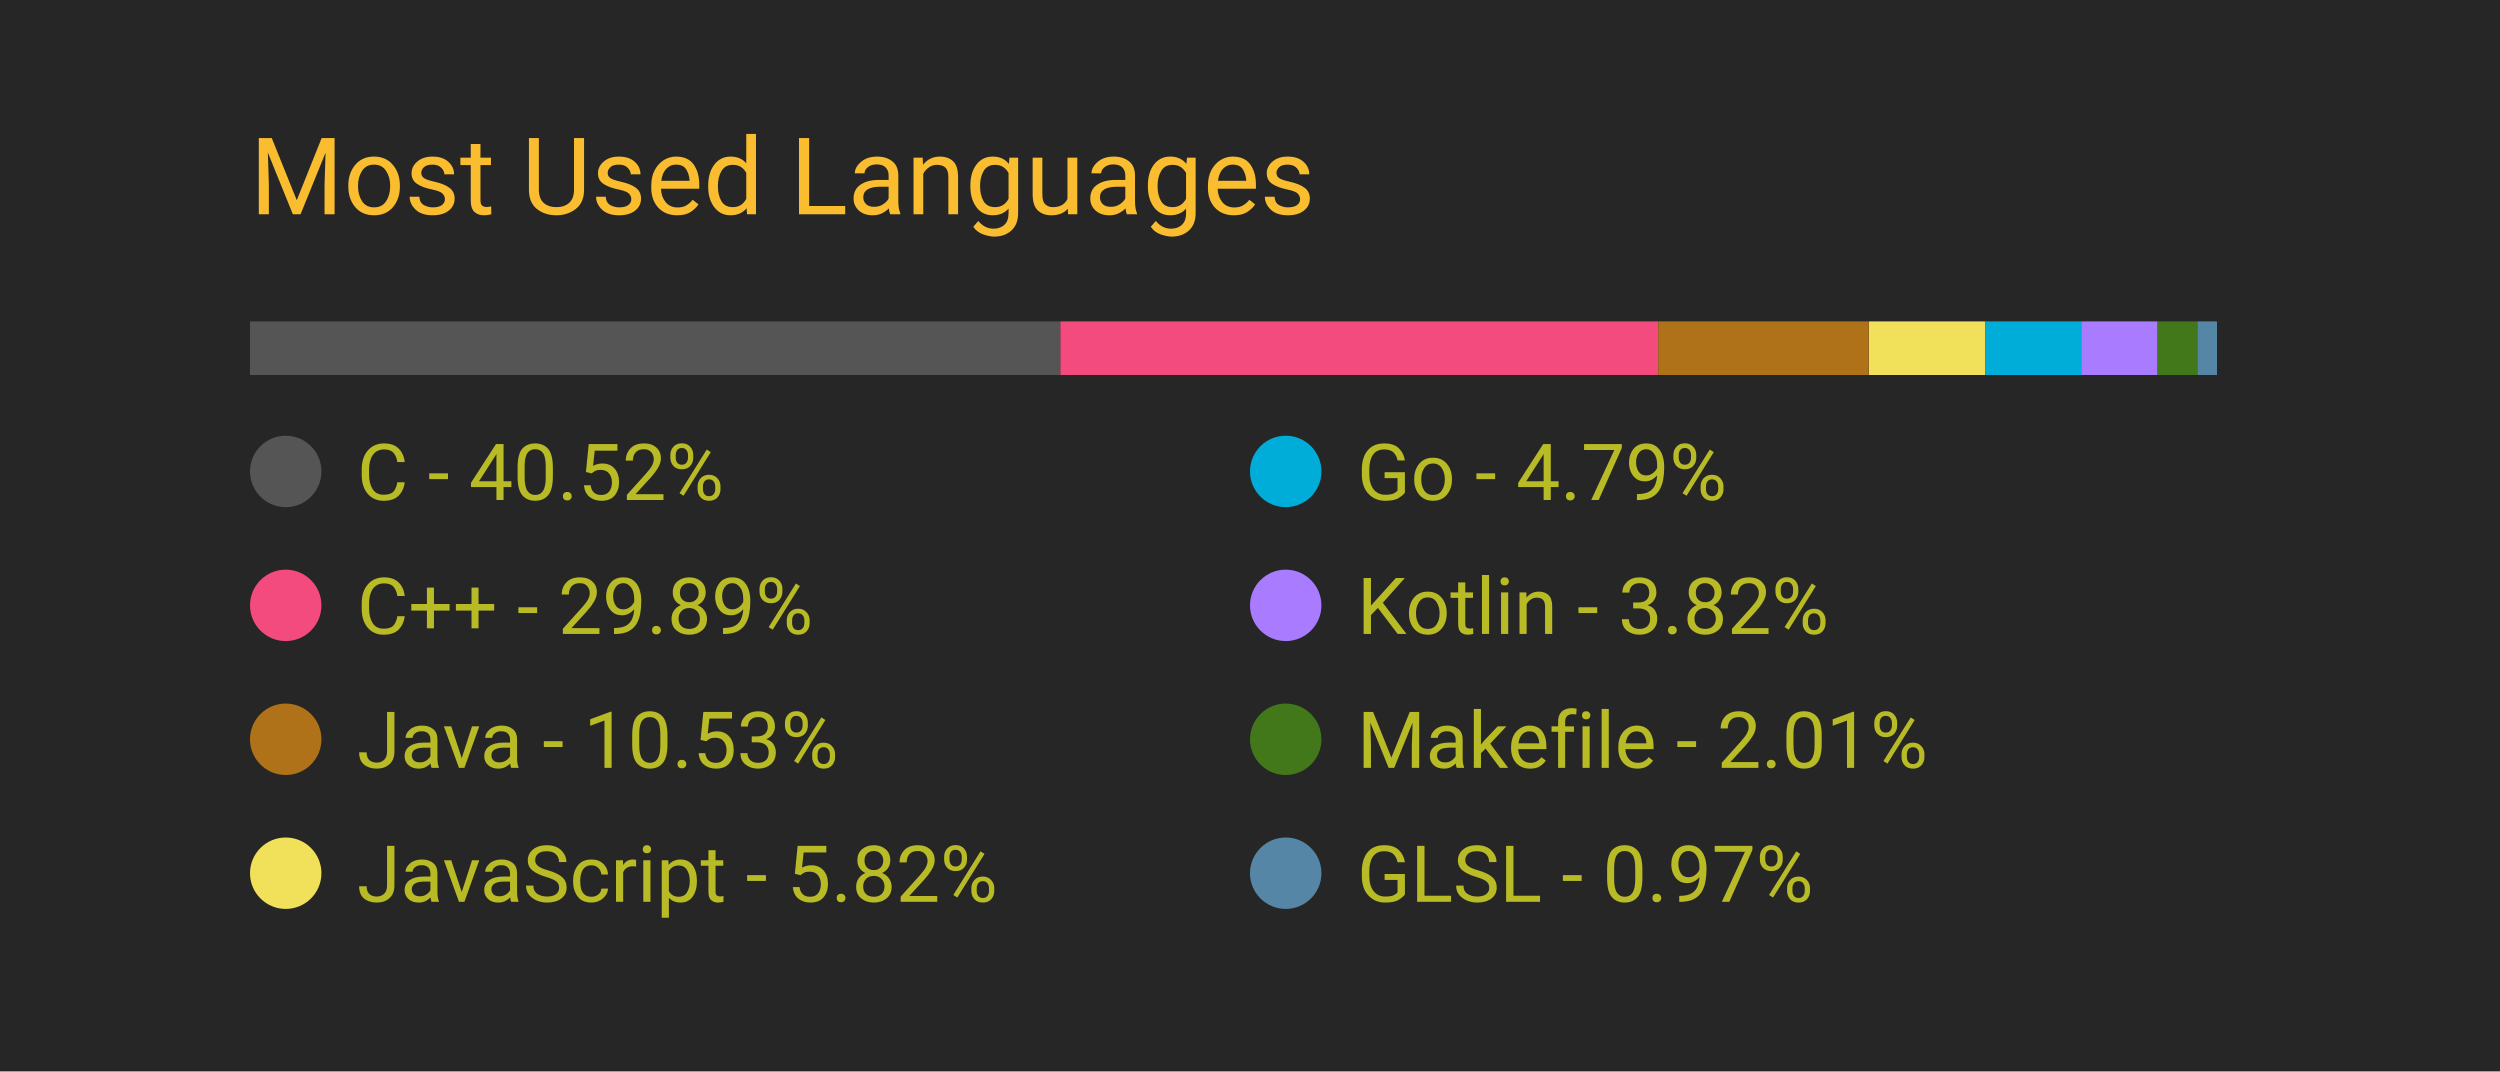
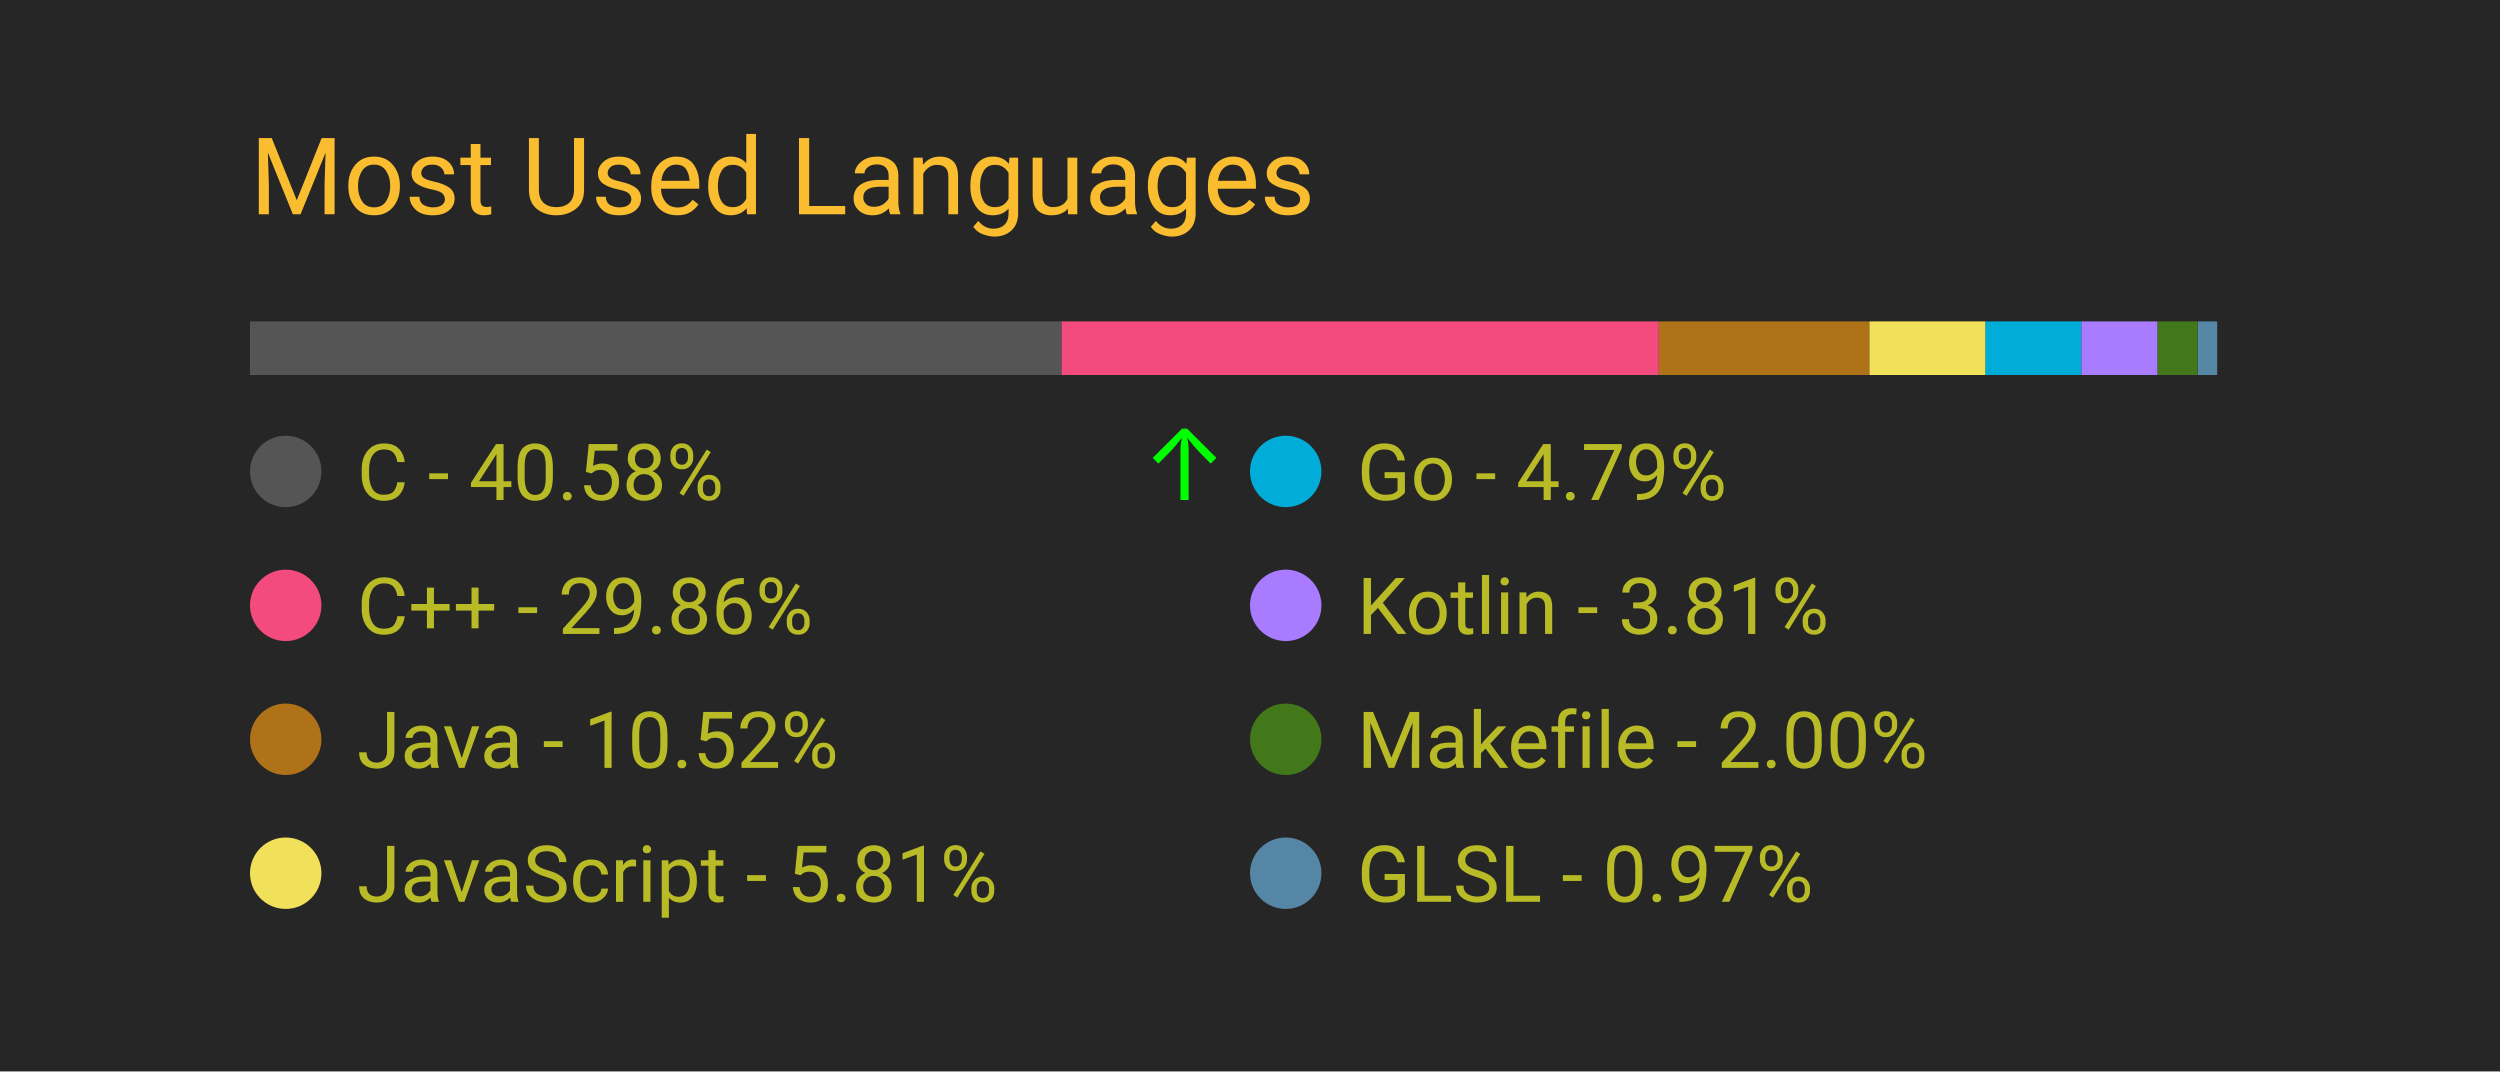
<svg xmlns="http://www.w3.org/2000/svg" width="350" height="150" viewBox="0 0 350 150">
  <style>
		.background {
			width: 100%;
			height: 100%;
			fill: #262626;
		}
		
		text {
			font-family: -apple-system, BlinkMacSystemFont, 'Segoe UI', Roboto, Oxygen, Ubuntu, Cantarell, 'Open Sans', 'Helvetica Neue', sans-serif;
		}

		.title {
			font-size: 15px;
			fill: #fabd2f;
		}

		.bar-segment {
			height: 100%;
		}

		.lang-name {
			font-size: 11px;
			fill: #b8bb26
		}

		.delta-arrow {
			font-size: 14px;
			fill: #00ff00;
		}
	</style>
  <rect class="background" />
  <text class="title" x="10%" y="20%">
		Most Used Languages
	</text>
  <svg x="10%" y="30%" width="80%" height="5%">
-     <rect class="bar-segment" x="0.00%" width="40.52%" fill="#555555" />
-     <rect class="bar-segment" x="40.52%" width="29.89%" fill="#f34b7d" />
-     <rect class="bar-segment" x="70.41%" width="10.53%" fill="#b07219" />
-     <rect class="bar-segment" x="80.95%" width="5.82%" fill="#f1e05a" />
-     <rect class="bar-segment" x="86.77%" width="4.79%" fill="#00ADD8" />
-     <rect class="bar-segment" x="91.56%" width="3.82%" fill="#A97BFF" />
-     <rect class="bar-segment" x="95.38%" width="2.01%" fill="#427819" />
-     <rect class="bar-segment" x="97.38%" width="0.97%" fill="#5686a5" />
+     <rect class="bar-segment" x="0.00%" width="40.58%" fill="#555555" />
+     <rect class="bar-segment" x="40.58%" width="29.86%" fill="#f34b7d" />
+     <rect class="bar-segment" x="70.45%" width="10.52%" fill="#b07219" />
+     <rect class="bar-segment" x="80.97%" width="5.81%" fill="#f1e05a" />
+     <rect class="bar-segment" x="86.78%" width="4.79%" fill="#00ADD8" />
+     <rect class="bar-segment" x="91.57%" width="3.81%" fill="#A97BFF" />
+     <rect class="bar-segment" x="95.38%" width="2.00%" fill="#427819" />
+     <rect class="bar-segment" x="97.39%" width="0.97%" fill="#5686a5" />
  </svg>
  <svg x="10%" y="40%" width="80%" height="50%">
    <svg y="0%" x="0%">
      <circle cx="5" cy="6" r="5" fill="#555555" />
      <text class="lang-name" x="15" y="10">
- 				C - 40.52%
+ 				C - 40.58%
			</text>
-       <text class="delta-arrow" dx="125" y="10" style="opacity: 0.00%">
+       <text class="delta-arrow" dx="125" y="10" style="opacity: 100.00%">
				↑
			</text>
    </svg>
    <svg y="25%" x="0%">
      <circle cx="5" cy="6" r="5" fill="#f34b7d" />
      <text class="lang-name" x="15" y="10">
- 				C++ - 29.89%
+ 				C++ - 29.86%
			</text>
      <text class="delta-arrow" dx="125" y="10" style="opacity: 0.00%">
				↑
			</text>
    </svg>
    <svg y="50%" x="0%">
      <circle cx="5" cy="6" r="5" fill="#b07219" />
      <text class="lang-name" x="15" y="10">
- 				Java - 10.53%
+ 				Java - 10.52%
			</text>
      <text class="delta-arrow" dx="125" y="10" style="opacity: 0.00%">
				↑
			</text>
    </svg>
    <svg y="75%" x="0%">
      <circle cx="5" cy="6" r="5" fill="#f1e05a" />
      <text class="lang-name" x="15" y="10">
- 				JavaScript - 5.82%
+ 				JavaScript - 5.81%
			</text>
      <text class="delta-arrow" dx="125" y="10" style="opacity: 0.00%">
				↑
			</text>
    </svg>
    <svg y="0%" x="50%">
      <circle cx="5" cy="6" r="5" fill="#00ADD8" />
      <text class="lang-name" x="15" y="10">
				Go - 4.79%
			</text>
      <text class="delta-arrow" dx="125" y="10" style="opacity: 0.00%">
				↑
			</text>
    </svg>
    <svg y="25%" x="50%">
      <circle cx="5" cy="6" r="5" fill="#A97BFF" />
      <text class="lang-name" x="15" y="10">
- 				Kotlin - 3.82%
+ 				Kotlin - 3.81%
			</text>
      <text class="delta-arrow" dx="125" y="10" style="opacity: 0.00%">
				↑
			</text>
    </svg>
    <svg y="50%" x="50%">
      <circle cx="5" cy="6" r="5" fill="#427819" />
      <text class="lang-name" x="15" y="10">
- 				Makefile - 2.01%
+ 				Makefile - 2.00%
			</text>
      <text class="delta-arrow" dx="125" y="10" style="opacity: 0.00%">
				↑
			</text>
    </svg>
    <svg y="75%" x="50%">
      <circle cx="5" cy="6" r="5" fill="#5686a5" />
      <text class="lang-name" x="15" y="10">
				GLSL - 0.97%
			</text>
      <text class="delta-arrow" dx="125" y="10" style="opacity: 0.00%">
				↑
			</text>
    </svg>
  </svg>
</svg>
